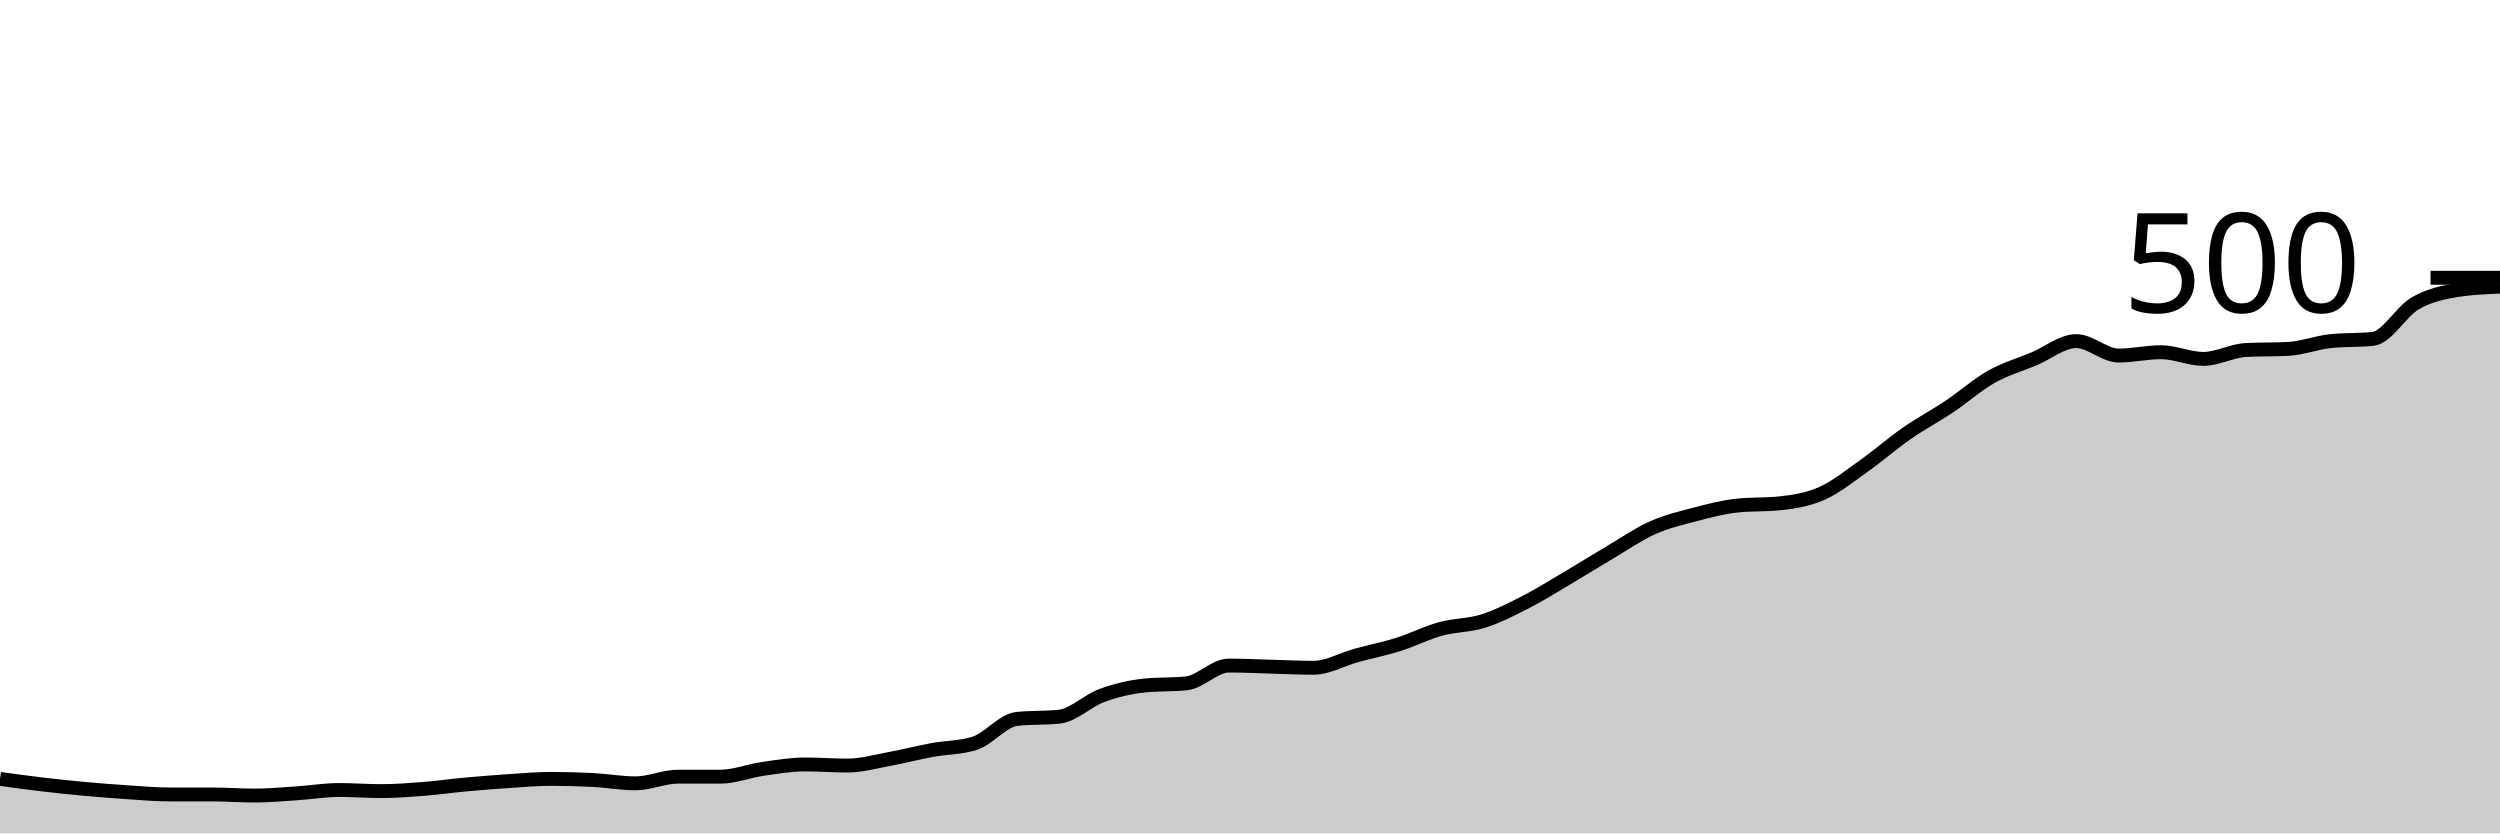
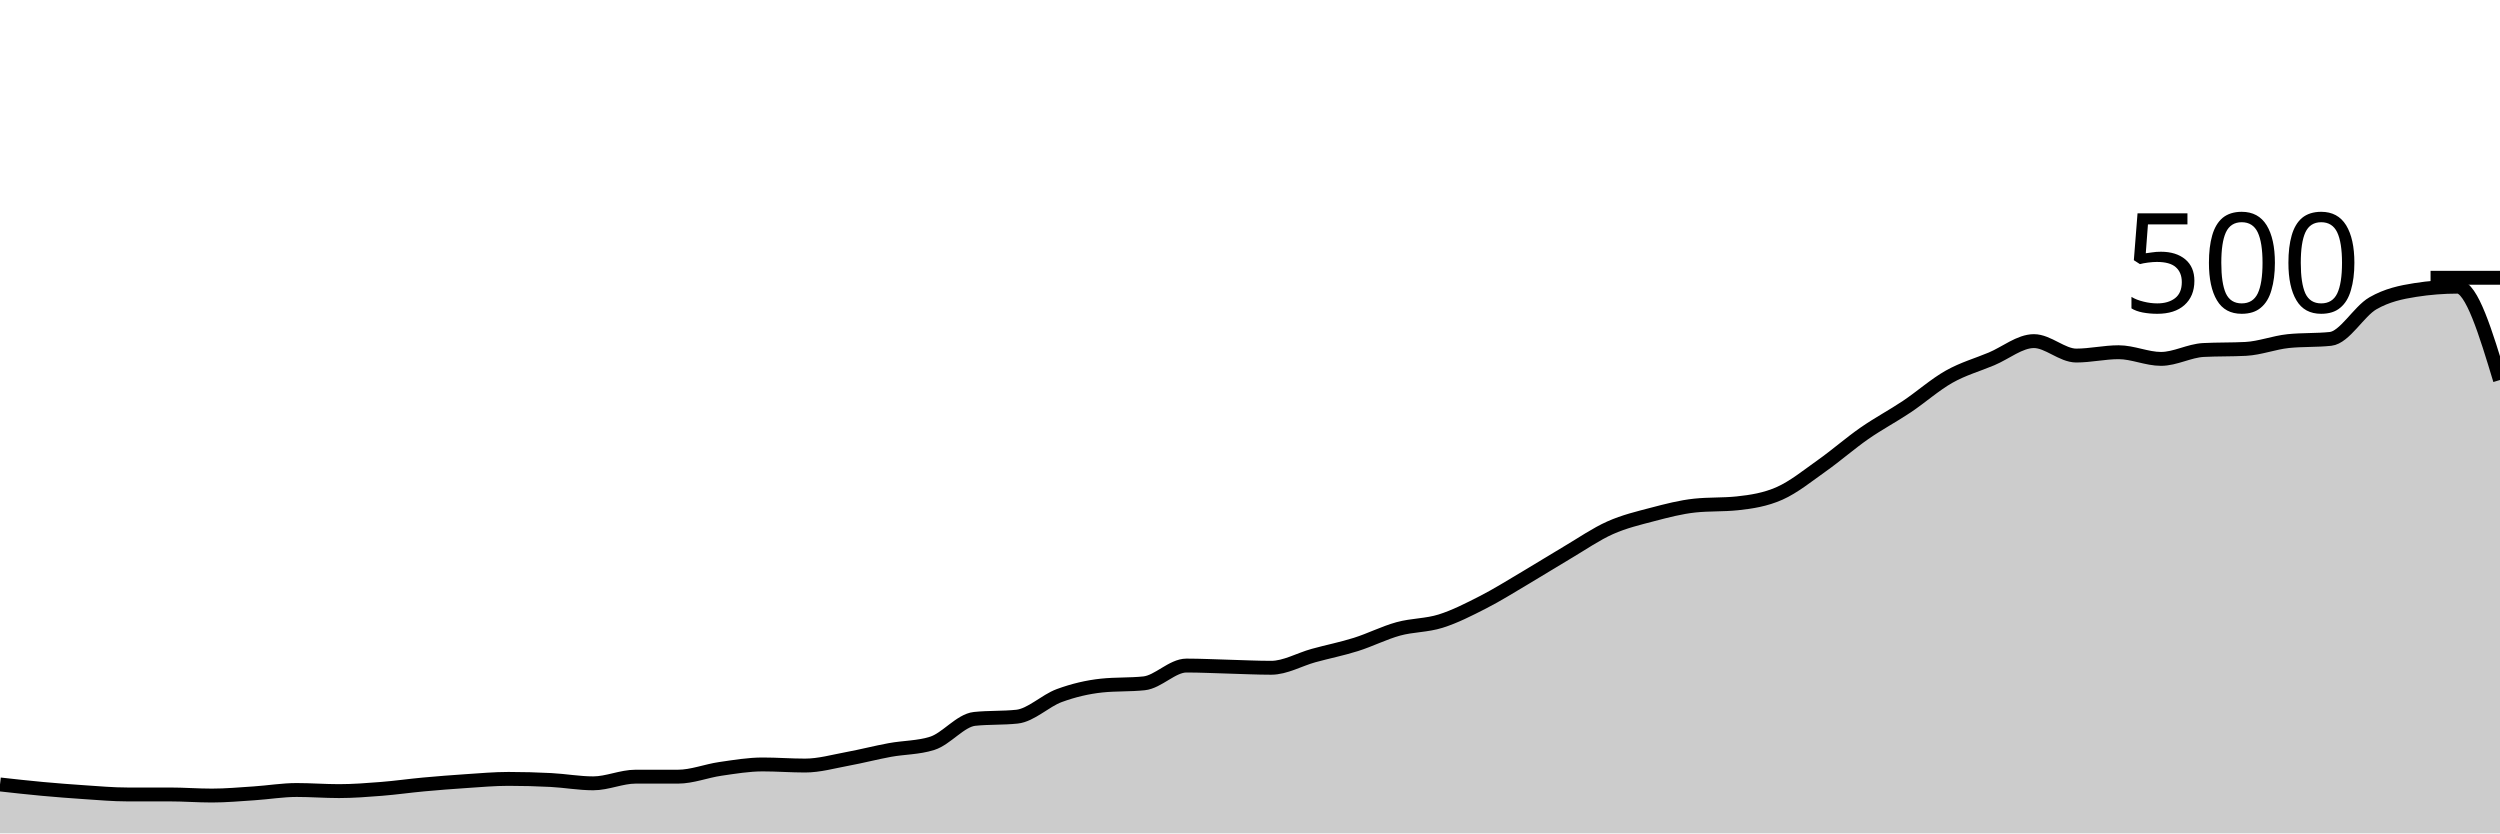
<svg xmlns="http://www.w3.org/2000/svg" viewBox="0 0 180 60">
  <g transform="translate(0,20)">
-     <path class="area" fill="rgba(0, 0, 0, 0.2)" d="M0,36.08C1.017,36.22,2.034,36.36,3.051,36.48C4.068,36.6,5.085,36.707,6.102,36.8C7.119,36.893,8.136,36.973,9.153,37.04C10.169,37.107,11.186,37.2,12.203,37.2C13.22,37.2,14.237,37.2,15.254,37.2C16.271,37.2,17.288,37.28,18.305,37.28C19.322,37.28,20.339,37.187,21.356,37.12C22.373,37.053,23.39,36.88,24.407,36.88C25.424,36.88,26.441,36.96,27.458,36.96C28.475,36.96,29.492,36.88,30.508,36.8C31.525,36.72,32.542,36.573,33.559,36.48C34.576,36.387,35.593,36.307,36.61,36.24C37.627,36.173,38.644,36.08,39.661,36.08C40.678,36.08,41.695,36.107,42.712,36.16C43.729,36.213,44.746,36.4,45.763,36.4C46.78,36.4,47.797,35.92,48.814,35.92C49.831,35.92,50.847,35.92,51.864,35.92C52.881,35.92,53.898,35.507,54.915,35.36C55.932,35.213,56.949,35.04,57.966,35.04C58.983,35.04,60,35.12,61.017,35.12C62.034,35.12,63.051,34.827,64.068,34.64C65.085,34.453,66.102,34.187,67.119,34C68.136,33.813,69.153,33.84,70.169,33.52C71.186,33.2,72.203,31.867,73.22,31.76C74.237,31.653,75.254,31.707,76.271,31.6C77.288,31.493,78.305,30.453,79.322,30.08C80.339,29.707,81.356,29.467,82.373,29.36C83.39,29.253,84.407,29.307,85.424,29.2C86.441,29.093,87.458,27.92,88.475,27.92C89.492,27.92,90.508,27.973,91.525,28C92.542,28.027,93.559,28.08,94.576,28.08C95.593,28.08,96.61,27.48,97.627,27.2C98.644,26.92,99.661,26.72,100.678,26.4C101.695,26.08,102.712,25.56,103.729,25.28C104.746,25,105.763,25.04,106.78,24.72C107.797,24.4,108.814,23.88,109.831,23.36C110.847,22.84,111.864,22.2,112.881,21.6C113.898,21,114.915,20.36,115.932,19.76C116.949,19.16,117.966,18.453,118.983,18C120,17.547,121.017,17.307,122.034,17.04C123.051,16.773,124.068,16.507,125.085,16.4C126.102,16.293,127.119,16.347,128.136,16.24C129.153,16.133,130.169,15.973,131.186,15.52C132.203,15.067,133.22,14.24,134.237,13.52C135.254,12.8,136.271,11.907,137.288,11.2C138.305,10.493,139.322,9.96,140.339,9.28C141.356,8.6,142.373,7.693,143.39,7.12C144.407,6.547,145.424,6.267,146.441,5.84C147.458,5.413,148.475,4.56,149.492,4.56C150.508,4.56,151.525,5.6,152.542,5.6C153.559,5.6,154.576,5.36,155.593,5.36C156.61,5.36,157.627,5.84,158.644,5.84C159.661,5.84,160.678,5.253,161.695,5.2C162.712,5.147,163.729,5.173,164.746,5.12C165.763,5.067,166.78,4.667,167.797,4.56C168.814,4.453,169.831,4.507,170.847,4.4C171.864,4.293,172.881,2.427,173.898,1.84C174.915,1.253,175.932,1.04,176.949,0.88C177.966,0.72,178.983,0.68,180,0.64L180,40C178.983,40,177.966,40,176.949,40C175.932,40,174.915,40,173.898,40C172.881,40,171.864,40,170.847,40C169.831,40,168.814,40,167.797,40C166.78,40,165.763,40,164.746,40C163.729,40,162.712,40,161.695,40C160.678,40,159.661,40,158.644,40C157.627,40,156.61,40,155.593,40C154.576,40,153.559,40,152.542,40C151.525,40,150.508,40,149.492,40C148.475,40,147.458,40,146.441,40C145.424,40,144.407,40,143.39,40C142.373,40,141.356,40,140.339,40C139.322,40,138.305,40,137.288,40C136.271,40,135.254,40,134.237,40C133.22,40,132.203,40,131.186,40C130.169,40,129.153,40,128.136,40C127.119,40,126.102,40,125.085,40C124.068,40,123.051,40,122.034,40C121.017,40,120,40,118.983,40C117.966,40,116.949,40,115.932,40C114.915,40,113.898,40,112.881,40C111.864,40,110.847,40,109.831,40C108.814,40,107.797,40,106.78,40C105.763,40,104.746,40,103.729,40C102.712,40,101.695,40,100.678,40C99.661,40,98.644,40,97.627,40C96.61,40,95.593,40,94.576,40C93.559,40,92.542,40,91.525,40C90.508,40,89.492,40,88.475,40C87.458,40,86.441,40,85.424,40C84.407,40,83.39,40,82.373,40C81.356,40,80.339,40,79.322,40C78.305,40,77.288,40,76.271,40C75.254,40,74.237,40,73.22,40C72.203,40,71.186,40,70.169,40C69.153,40,68.136,40,67.119,40C66.102,40,65.085,40,64.068,40C63.051,40,62.034,40,61.017,40C60,40,58.983,40,57.966,40C56.949,40,55.932,40,54.915,40C53.898,40,52.881,40,51.864,40C50.847,40,49.831,40,48.814,40C47.797,40,46.78,40,45.763,40C44.746,40,43.729,40,42.712,40C41.695,40,40.678,40,39.661,40C38.644,40,37.627,40,36.61,40C35.593,40,34.576,40,33.559,40C32.542,40,31.525,40,30.508,40C29.492,40,28.475,40,27.458,40C26.441,40,25.424,40,24.407,40C23.39,40,22.373,40,21.356,40C20.339,40,19.322,40,18.305,40C17.288,40,16.271,40,15.254,40C14.237,40,13.22,40,12.203,40C11.186,40,10.169,40,9.153,40C8.136,40,7.119,40,6.102,40C5.085,40,4.068,40,3.051,40C2.034,40,1.017,40,0,40Z" />
-     <path class="line" stroke="black" fill="none" d="M0,36.08C1.017,36.22,2.034,36.36,3.051,36.48C4.068,36.6,5.085,36.707,6.102,36.8C7.119,36.893,8.136,36.973,9.153,37.04C10.169,37.107,11.186,37.2,12.203,37.2C13.22,37.2,14.237,37.2,15.254,37.2C16.271,37.2,17.288,37.28,18.305,37.28C19.322,37.28,20.339,37.187,21.356,37.12C22.373,37.053,23.39,36.88,24.407,36.88C25.424,36.88,26.441,36.96,27.458,36.96C28.475,36.96,29.492,36.88,30.508,36.8C31.525,36.72,32.542,36.573,33.559,36.48C34.576,36.387,35.593,36.307,36.61,36.24C37.627,36.173,38.644,36.08,39.661,36.08C40.678,36.08,41.695,36.107,42.712,36.16C43.729,36.213,44.746,36.4,45.763,36.4C46.78,36.4,47.797,35.92,48.814,35.92C49.831,35.92,50.847,35.92,51.864,35.92C52.881,35.92,53.898,35.507,54.915,35.36C55.932,35.213,56.949,35.04,57.966,35.04C58.983,35.04,60,35.12,61.017,35.12C62.034,35.12,63.051,34.827,64.068,34.64C65.085,34.453,66.102,34.187,67.119,34C68.136,33.813,69.153,33.84,70.169,33.52C71.186,33.2,72.203,31.867,73.22,31.76C74.237,31.653,75.254,31.707,76.271,31.6C77.288,31.493,78.305,30.453,79.322,30.08C80.339,29.707,81.356,29.467,82.373,29.36C83.39,29.253,84.407,29.307,85.424,29.2C86.441,29.093,87.458,27.92,88.475,27.92C89.492,27.92,90.508,27.973,91.525,28C92.542,28.027,93.559,28.08,94.576,28.08C95.593,28.08,96.61,27.48,97.627,27.2C98.644,26.92,99.661,26.72,100.678,26.4C101.695,26.08,102.712,25.56,103.729,25.28C104.746,25,105.763,25.04,106.78,24.72C107.797,24.4,108.814,23.88,109.831,23.36C110.847,22.84,111.864,22.2,112.881,21.6C113.898,21,114.915,20.36,115.932,19.76C116.949,19.16,117.966,18.453,118.983,18C120,17.547,121.017,17.307,122.034,17.04C123.051,16.773,124.068,16.507,125.085,16.4C126.102,16.293,127.119,16.347,128.136,16.24C129.153,16.133,130.169,15.973,131.186,15.52C132.203,15.067,133.22,14.24,134.237,13.52C135.254,12.8,136.271,11.907,137.288,11.2C138.305,10.493,139.322,9.96,140.339,9.28C141.356,8.6,142.373,7.693,143.39,7.12C144.407,6.547,145.424,6.267,146.441,5.84C147.458,5.413,148.475,4.56,149.492,4.56C150.508,4.56,151.525,5.6,152.542,5.6C153.559,5.6,154.576,5.36,155.593,5.36C156.61,5.36,157.627,5.84,158.644,5.84C159.661,5.84,160.678,5.253,161.695,5.2C162.712,5.147,163.729,5.173,164.746,5.12C165.763,5.067,166.78,4.667,167.797,4.56C168.814,4.453,169.831,4.507,170.847,4.4C171.864,4.293,172.881,2.427,173.898,1.84C174.915,1.253,175.932,1.04,176.949,0.88C177.966,0.72,178.983,0.68,180,0.64" />
+     <path class="area" fill="rgba(0, 0, 0, 0.2)" d="M0,36.48C1.017,36.593,2.034,36.707,3.051,36.8C4.068,36.893,5.085,36.973,6.102,37.04C7.119,37.107,8.136,37.2,9.153,37.2C10.169,37.2,11.186,37.2,12.203,37.2C13.22,37.2,14.237,37.28,15.254,37.28C16.271,37.28,17.288,37.187,18.305,37.12C19.322,37.053,20.339,36.88,21.356,36.88C22.373,36.88,23.39,36.96,24.407,36.96C25.424,36.96,26.441,36.88,27.458,36.8C28.475,36.72,29.492,36.573,30.508,36.48C31.525,36.387,32.542,36.307,33.559,36.24C34.576,36.173,35.593,36.08,36.61,36.08C37.627,36.08,38.644,36.107,39.661,36.16C40.678,36.213,41.695,36.4,42.712,36.4C43.729,36.4,44.746,35.92,45.763,35.92C46.78,35.92,47.797,35.92,48.814,35.92C49.831,35.92,50.847,35.507,51.864,35.36C52.881,35.213,53.898,35.04,54.915,35.04C55.932,35.04,56.949,35.12,57.966,35.12C58.983,35.12,60,34.827,61.017,34.64C62.034,34.453,63.051,34.187,64.068,34C65.085,33.813,66.102,33.84,67.119,33.52C68.136,33.2,69.153,31.867,70.169,31.76C71.186,31.653,72.203,31.707,73.22,31.6C74.237,31.493,75.254,30.453,76.271,30.08C77.288,29.707,78.305,29.467,79.322,29.36C80.339,29.253,81.356,29.307,82.373,29.2C83.39,29.093,84.407,27.92,85.424,27.92C86.441,27.92,87.458,27.973,88.475,28C89.492,28.027,90.508,28.08,91.525,28.08C92.542,28.08,93.559,27.48,94.576,27.2C95.593,26.92,96.61,26.72,97.627,26.4C98.644,26.08,99.661,25.56,100.678,25.28C101.695,25,102.712,25.04,103.729,24.72C104.746,24.4,105.763,23.88,106.78,23.36C107.797,22.84,108.814,22.2,109.831,21.6C110.847,21,111.864,20.36,112.881,19.76C113.898,19.16,114.915,18.453,115.932,18C116.949,17.547,117.966,17.307,118.983,17.04C120,16.773,121.017,16.507,122.034,16.4C123.051,16.293,124.068,16.347,125.085,16.24C126.102,16.133,127.119,15.973,128.136,15.52C129.153,15.067,130.169,14.24,131.186,13.52C132.203,12.8,133.22,11.907,134.237,11.2C135.254,10.493,136.271,9.96,137.288,9.28C138.305,8.6,139.322,7.693,140.339,7.12C141.356,6.547,142.373,6.267,143.39,5.84C144.407,5.413,145.424,4.56,146.441,4.56C147.458,4.56,148.475,5.6,149.492,5.6C150.508,5.6,151.525,5.36,152.542,5.36C153.559,5.36,154.576,5.84,155.593,5.84C156.61,5.84,157.627,5.253,158.644,5.2C159.661,5.147,160.678,5.173,161.695,5.12C162.712,5.067,163.729,4.667,164.746,4.56C165.763,4.453,166.78,4.507,167.797,4.4C168.814,4.293,169.831,2.427,170.847,1.84C171.864,1.253,172.881,1.04,173.898,0.88C174.915,0.72,175.932,0.64,176.949,0.64C177.966,0.64,178.983,4,180,7.36L180,40C178.983,40,177.966,40,176.949,40C175.932,40,174.915,40,173.898,40C172.881,40,171.864,40,170.847,40C169.831,40,168.814,40,167.797,40C166.78,40,165.763,40,164.746,40C163.729,40,162.712,40,161.695,40C160.678,40,159.661,40,158.644,40C157.627,40,156.61,40,155.593,40C154.576,40,153.559,40,152.542,40C151.525,40,150.508,40,149.492,40C148.475,40,147.458,40,146.441,40C145.424,40,144.407,40,143.39,40C142.373,40,141.356,40,140.339,40C139.322,40,138.305,40,137.288,40C136.271,40,135.254,40,134.237,40C133.22,40,132.203,40,131.186,40C130.169,40,129.153,40,128.136,40C127.119,40,126.102,40,125.085,40C124.068,40,123.051,40,122.034,40C121.017,40,120,40,118.983,40C117.966,40,116.949,40,115.932,40C114.915,40,113.898,40,112.881,40C111.864,40,110.847,40,109.831,40C108.814,40,107.797,40,106.78,40C105.763,40,104.746,40,103.729,40C102.712,40,101.695,40,100.678,40C99.661,40,98.644,40,97.627,40C96.61,40,95.593,40,94.576,40C93.559,40,92.542,40,91.525,40C90.508,40,89.492,40,88.475,40C87.458,40,86.441,40,85.424,40C84.407,40,83.39,40,82.373,40C81.356,40,80.339,40,79.322,40C78.305,40,77.288,40,76.271,40C75.254,40,74.237,40,73.22,40C72.203,40,71.186,40,70.169,40C69.153,40,68.136,40,67.119,40C66.102,40,65.085,40,64.068,40C63.051,40,62.034,40,61.017,40C60,40,58.983,40,57.966,40C56.949,40,55.932,40,54.915,40C53.898,40,52.881,40,51.864,40C50.847,40,49.831,40,48.814,40C47.797,40,46.78,40,45.763,40C44.746,40,43.729,40,42.712,40C41.695,40,40.678,40,39.661,40C38.644,40,37.627,40,36.61,40C35.593,40,34.576,40,33.559,40C32.542,40,31.525,40,30.508,40C29.492,40,28.475,40,27.458,40C26.441,40,25.424,40,24.407,40C23.39,40,22.373,40,21.356,40C20.339,40,19.322,40,18.305,40C17.288,40,16.271,40,15.254,40C14.237,40,13.22,40,12.203,40C11.186,40,10.169,40,9.153,40C8.136,40,7.119,40,6.102,40C5.085,40,4.068,40,3.051,40C2.034,40,1.017,40,0,40Z" />
+     <path class="line" stroke="black" fill="none" d="M0,36.48C1.017,36.593,2.034,36.707,3.051,36.8C4.068,36.893,5.085,36.973,6.102,37.04C7.119,37.107,8.136,37.2,9.153,37.2C10.169,37.2,11.186,37.2,12.203,37.2C13.22,37.2,14.237,37.28,15.254,37.28C16.271,37.28,17.288,37.187,18.305,37.12C19.322,37.053,20.339,36.88,21.356,36.88C22.373,36.88,23.39,36.96,24.407,36.96C25.424,36.96,26.441,36.88,27.458,36.8C28.475,36.72,29.492,36.573,30.508,36.48C31.525,36.387,32.542,36.307,33.559,36.24C34.576,36.173,35.593,36.08,36.61,36.08C37.627,36.08,38.644,36.107,39.661,36.16C40.678,36.213,41.695,36.4,42.712,36.4C43.729,36.4,44.746,35.92,45.763,35.92C46.78,35.92,47.797,35.92,48.814,35.92C49.831,35.92,50.847,35.507,51.864,35.36C52.881,35.213,53.898,35.04,54.915,35.04C55.932,35.04,56.949,35.12,57.966,35.12C58.983,35.12,60,34.827,61.017,34.64C62.034,34.453,63.051,34.187,64.068,34C65.085,33.813,66.102,33.84,67.119,33.52C68.136,33.2,69.153,31.867,70.169,31.76C71.186,31.653,72.203,31.707,73.22,31.6C74.237,31.493,75.254,30.453,76.271,30.08C77.288,29.707,78.305,29.467,79.322,29.36C80.339,29.253,81.356,29.307,82.373,29.2C83.39,29.093,84.407,27.92,85.424,27.92C86.441,27.92,87.458,27.973,88.475,28C89.492,28.027,90.508,28.08,91.525,28.08C92.542,28.08,93.559,27.48,94.576,27.2C95.593,26.92,96.61,26.72,97.627,26.4C98.644,26.08,99.661,25.56,100.678,25.28C101.695,25,102.712,25.04,103.729,24.72C104.746,24.4,105.763,23.88,106.78,23.36C107.797,22.84,108.814,22.2,109.831,21.6C110.847,21,111.864,20.36,112.881,19.76C113.898,19.16,114.915,18.453,115.932,18C116.949,17.547,117.966,17.307,118.983,17.04C120,16.773,121.017,16.507,122.034,16.4C123.051,16.293,124.068,16.347,125.085,16.24C126.102,16.133,127.119,15.973,128.136,15.52C129.153,15.067,130.169,14.24,131.186,13.52C132.203,12.8,133.22,11.907,134.237,11.2C135.254,10.493,136.271,9.96,137.288,9.28C138.305,8.6,139.322,7.693,140.339,7.12C141.356,6.547,142.373,6.267,143.39,5.84C144.407,5.413,145.424,4.56,146.441,4.56C147.458,4.56,148.475,5.6,149.492,5.6C150.508,5.6,151.525,5.36,152.542,5.36C153.559,5.36,154.576,5.84,155.593,5.84C156.61,5.84,157.627,5.253,158.644,5.2C159.661,5.147,160.678,5.173,161.695,5.12C162.712,5.067,163.729,4.667,164.746,4.56C165.763,4.453,166.78,4.507,167.797,4.4C168.814,4.293,169.831,2.427,170.847,1.84C171.864,1.253,172.881,1.04,173.898,0.88C174.915,0.72,175.932,0.64,176.949,0.64C177.966,0.64,178.983,4,180,7.36" />
    <path class="axis-ceiling" stroke-width="1" stroke="black" fill="none" d="M175,0L180,0" />
    <text class="axis-ceiling-label" font-family="sans-serif" text-anchor="end" font-size="10px" x="170" y="2.5">500</text>
  </g>
</svg>
